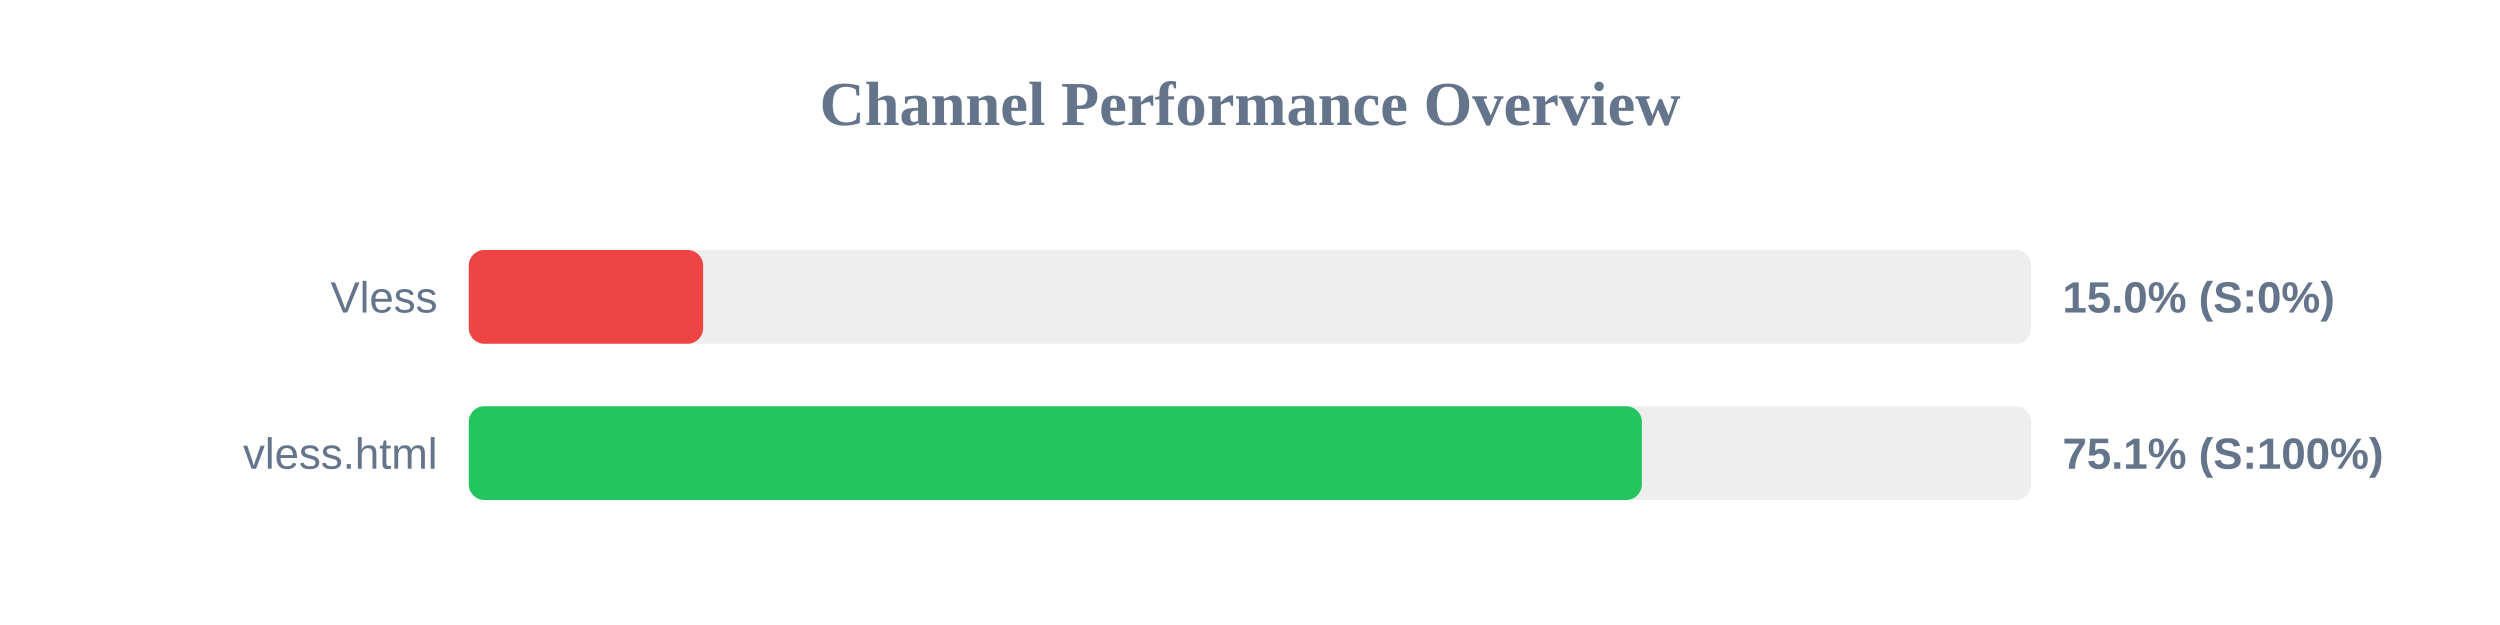
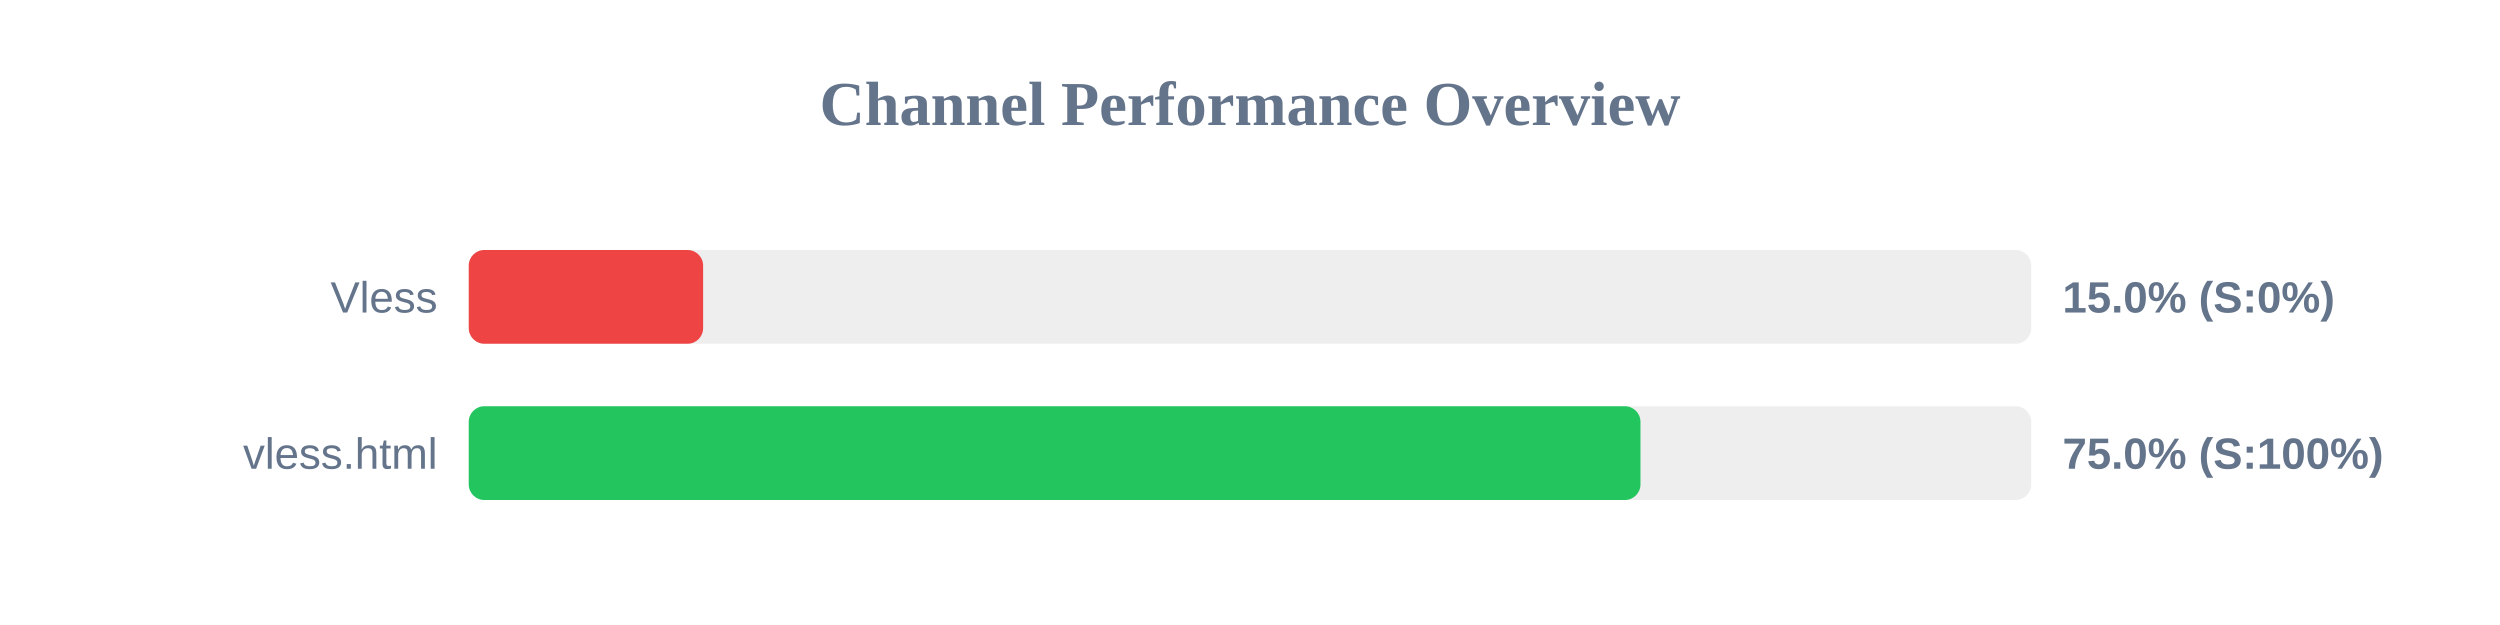
<svg xmlns="http://www.w3.org/2000/svg" width="800" height="200" version="1.1">
  <style>
        .row { font: 14px Arial; fill: #64748b; }
        .score { font: bold 14px Arial; fill: #64748b; }
    </style>
  <text x="400" y="40" text-anchor="middle" font-size="20px" font-weight="bold" fill="#64748b">Channel Performance Overview</text>
  <rect x="150" y="80" width="500" height="30" fill="#eee" rx="5" />
  <rect x="150" y="80" width="75.0" height="30" fill="#ef4444" rx="5" />
  <text x="140" y="100" text-anchor="end" class="row">Vless</text>
  <text x="660" y="100" text-anchor="start" class="score">15.0% (S:0%)</text>
  <rect x="150" y="130" width="500" height="30" fill="#eee" rx="5" />
-   <rect x="150" y="130" width="375.4" height="30" fill="#22c55e" rx="5" />
+   <rect x="150" y="130" width="374.95" height="30" fill="#22c55e" rx="5" />
  <text x="140" y="150" text-anchor="end" class="row">vless.html</text>
-   <text x="660" y="150" text-anchor="start" class="score">75.1% (S:100%)</text>
+   <text x="660" y="150" text-anchor="start" class="score">75.0% (S:100%)</text>
</svg>
